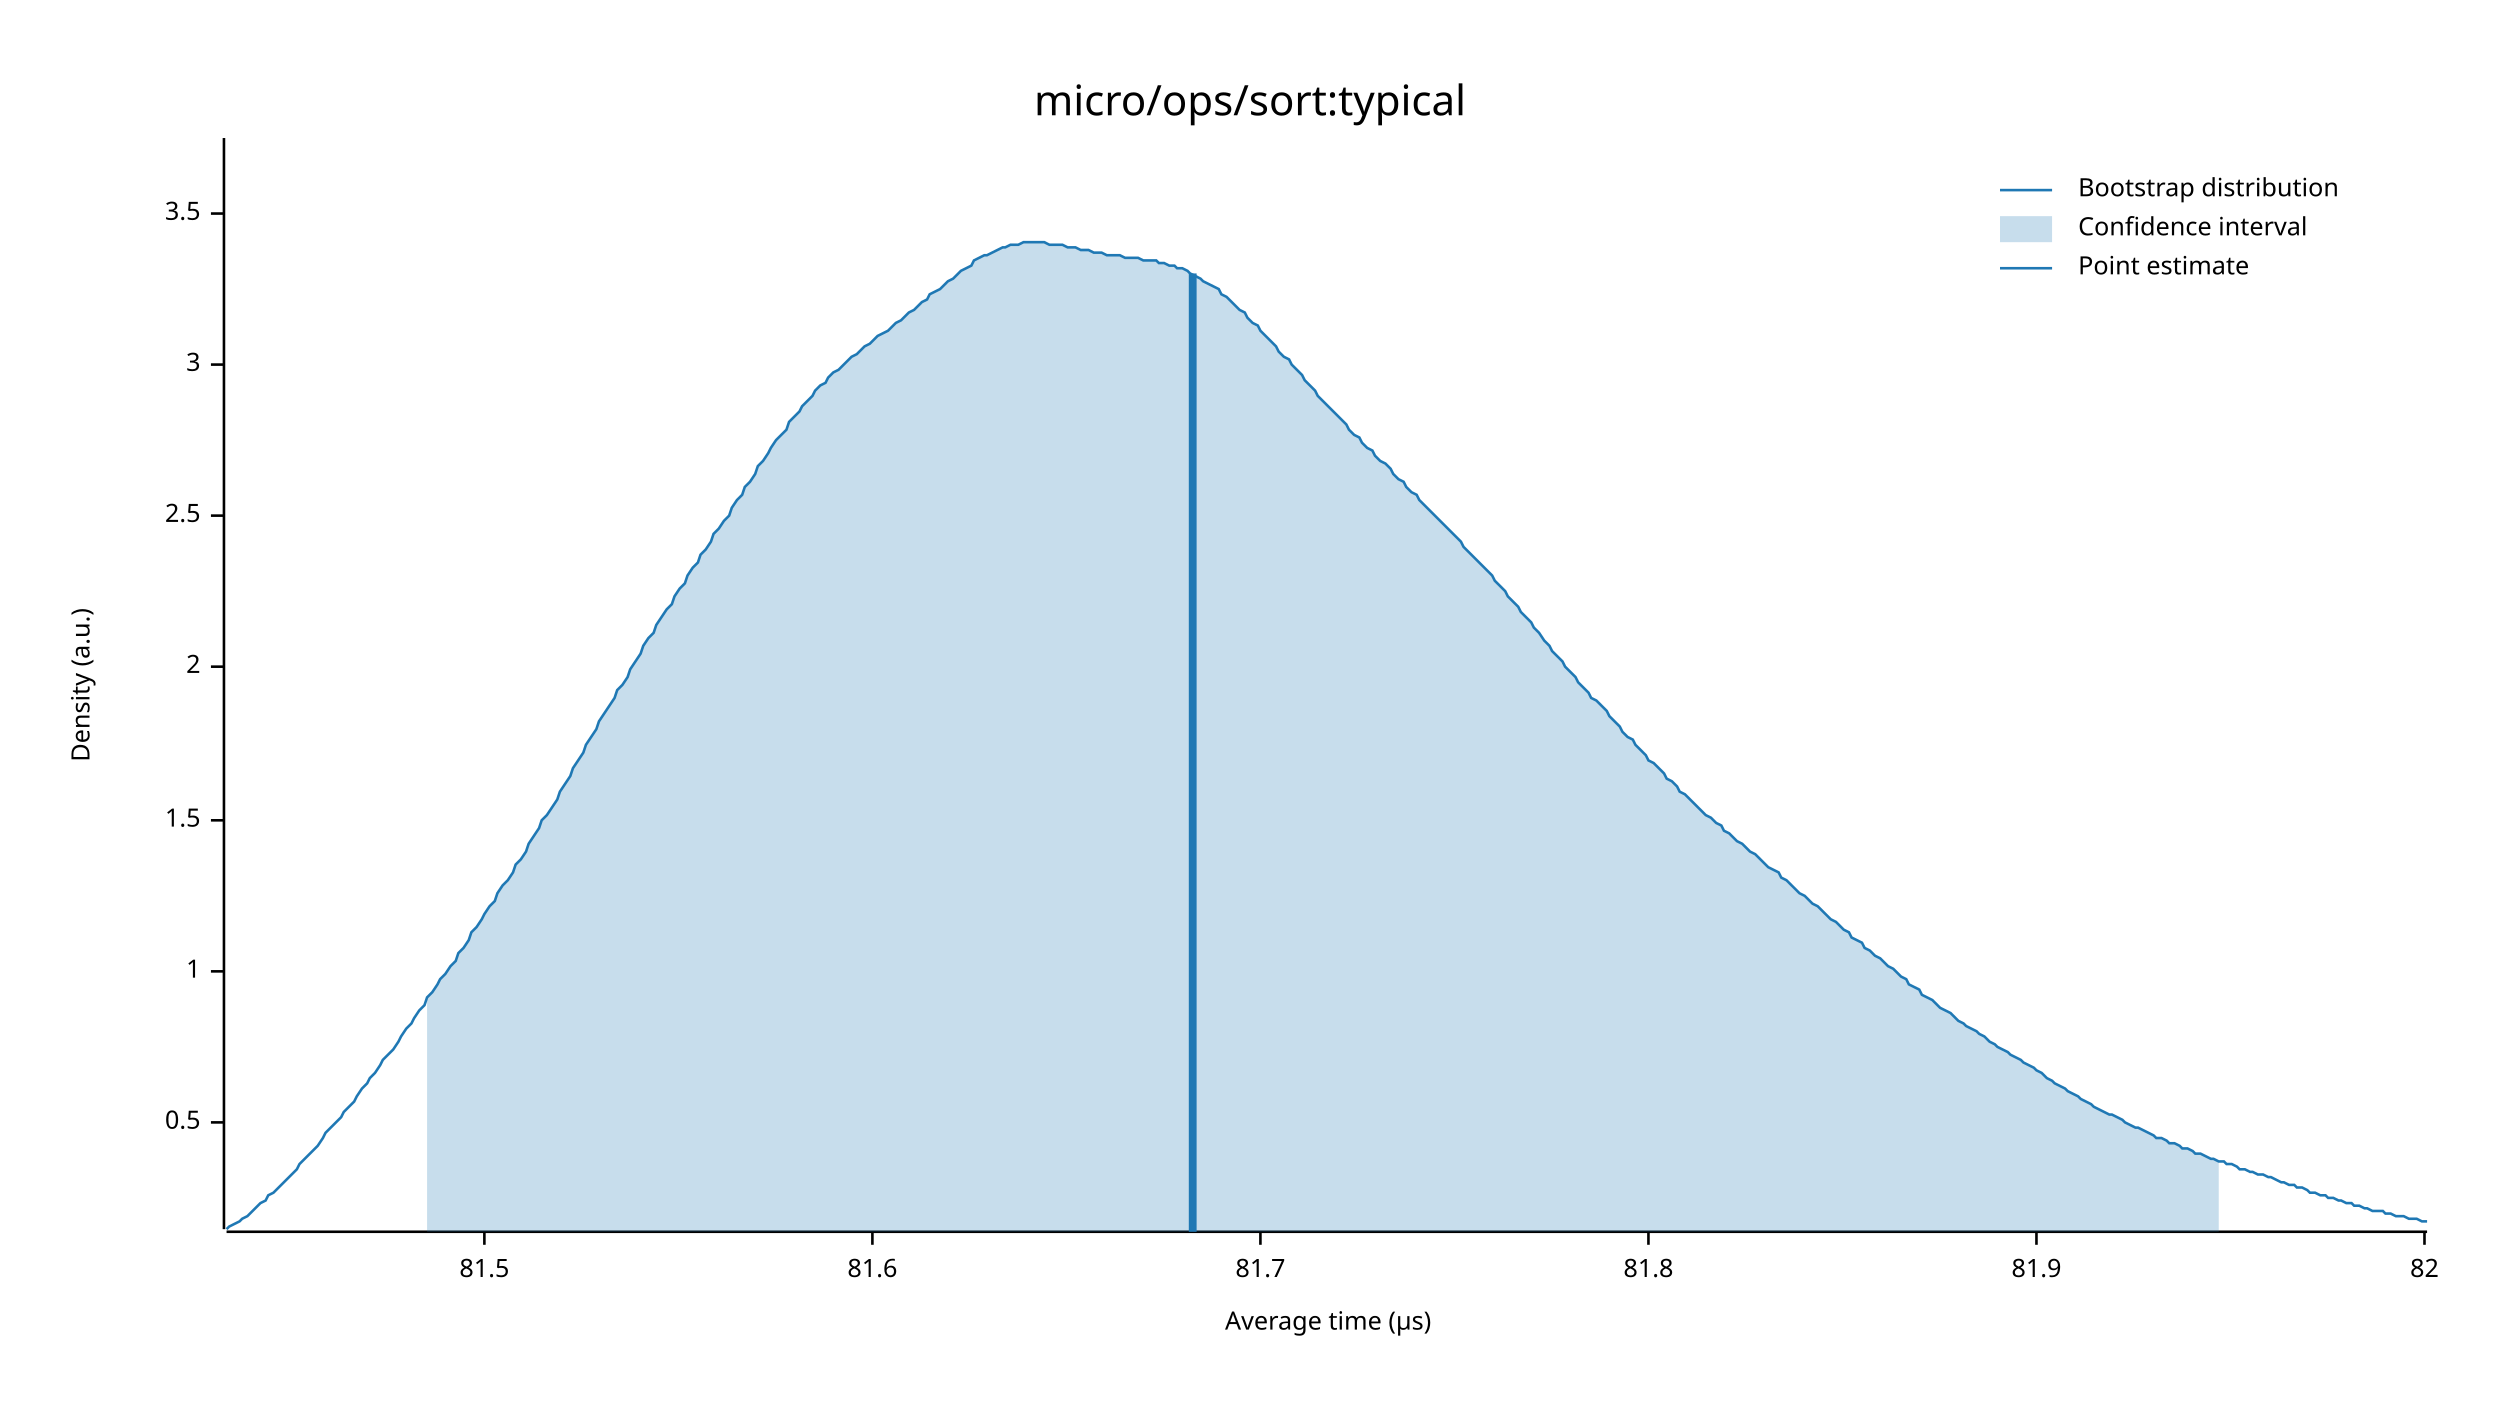
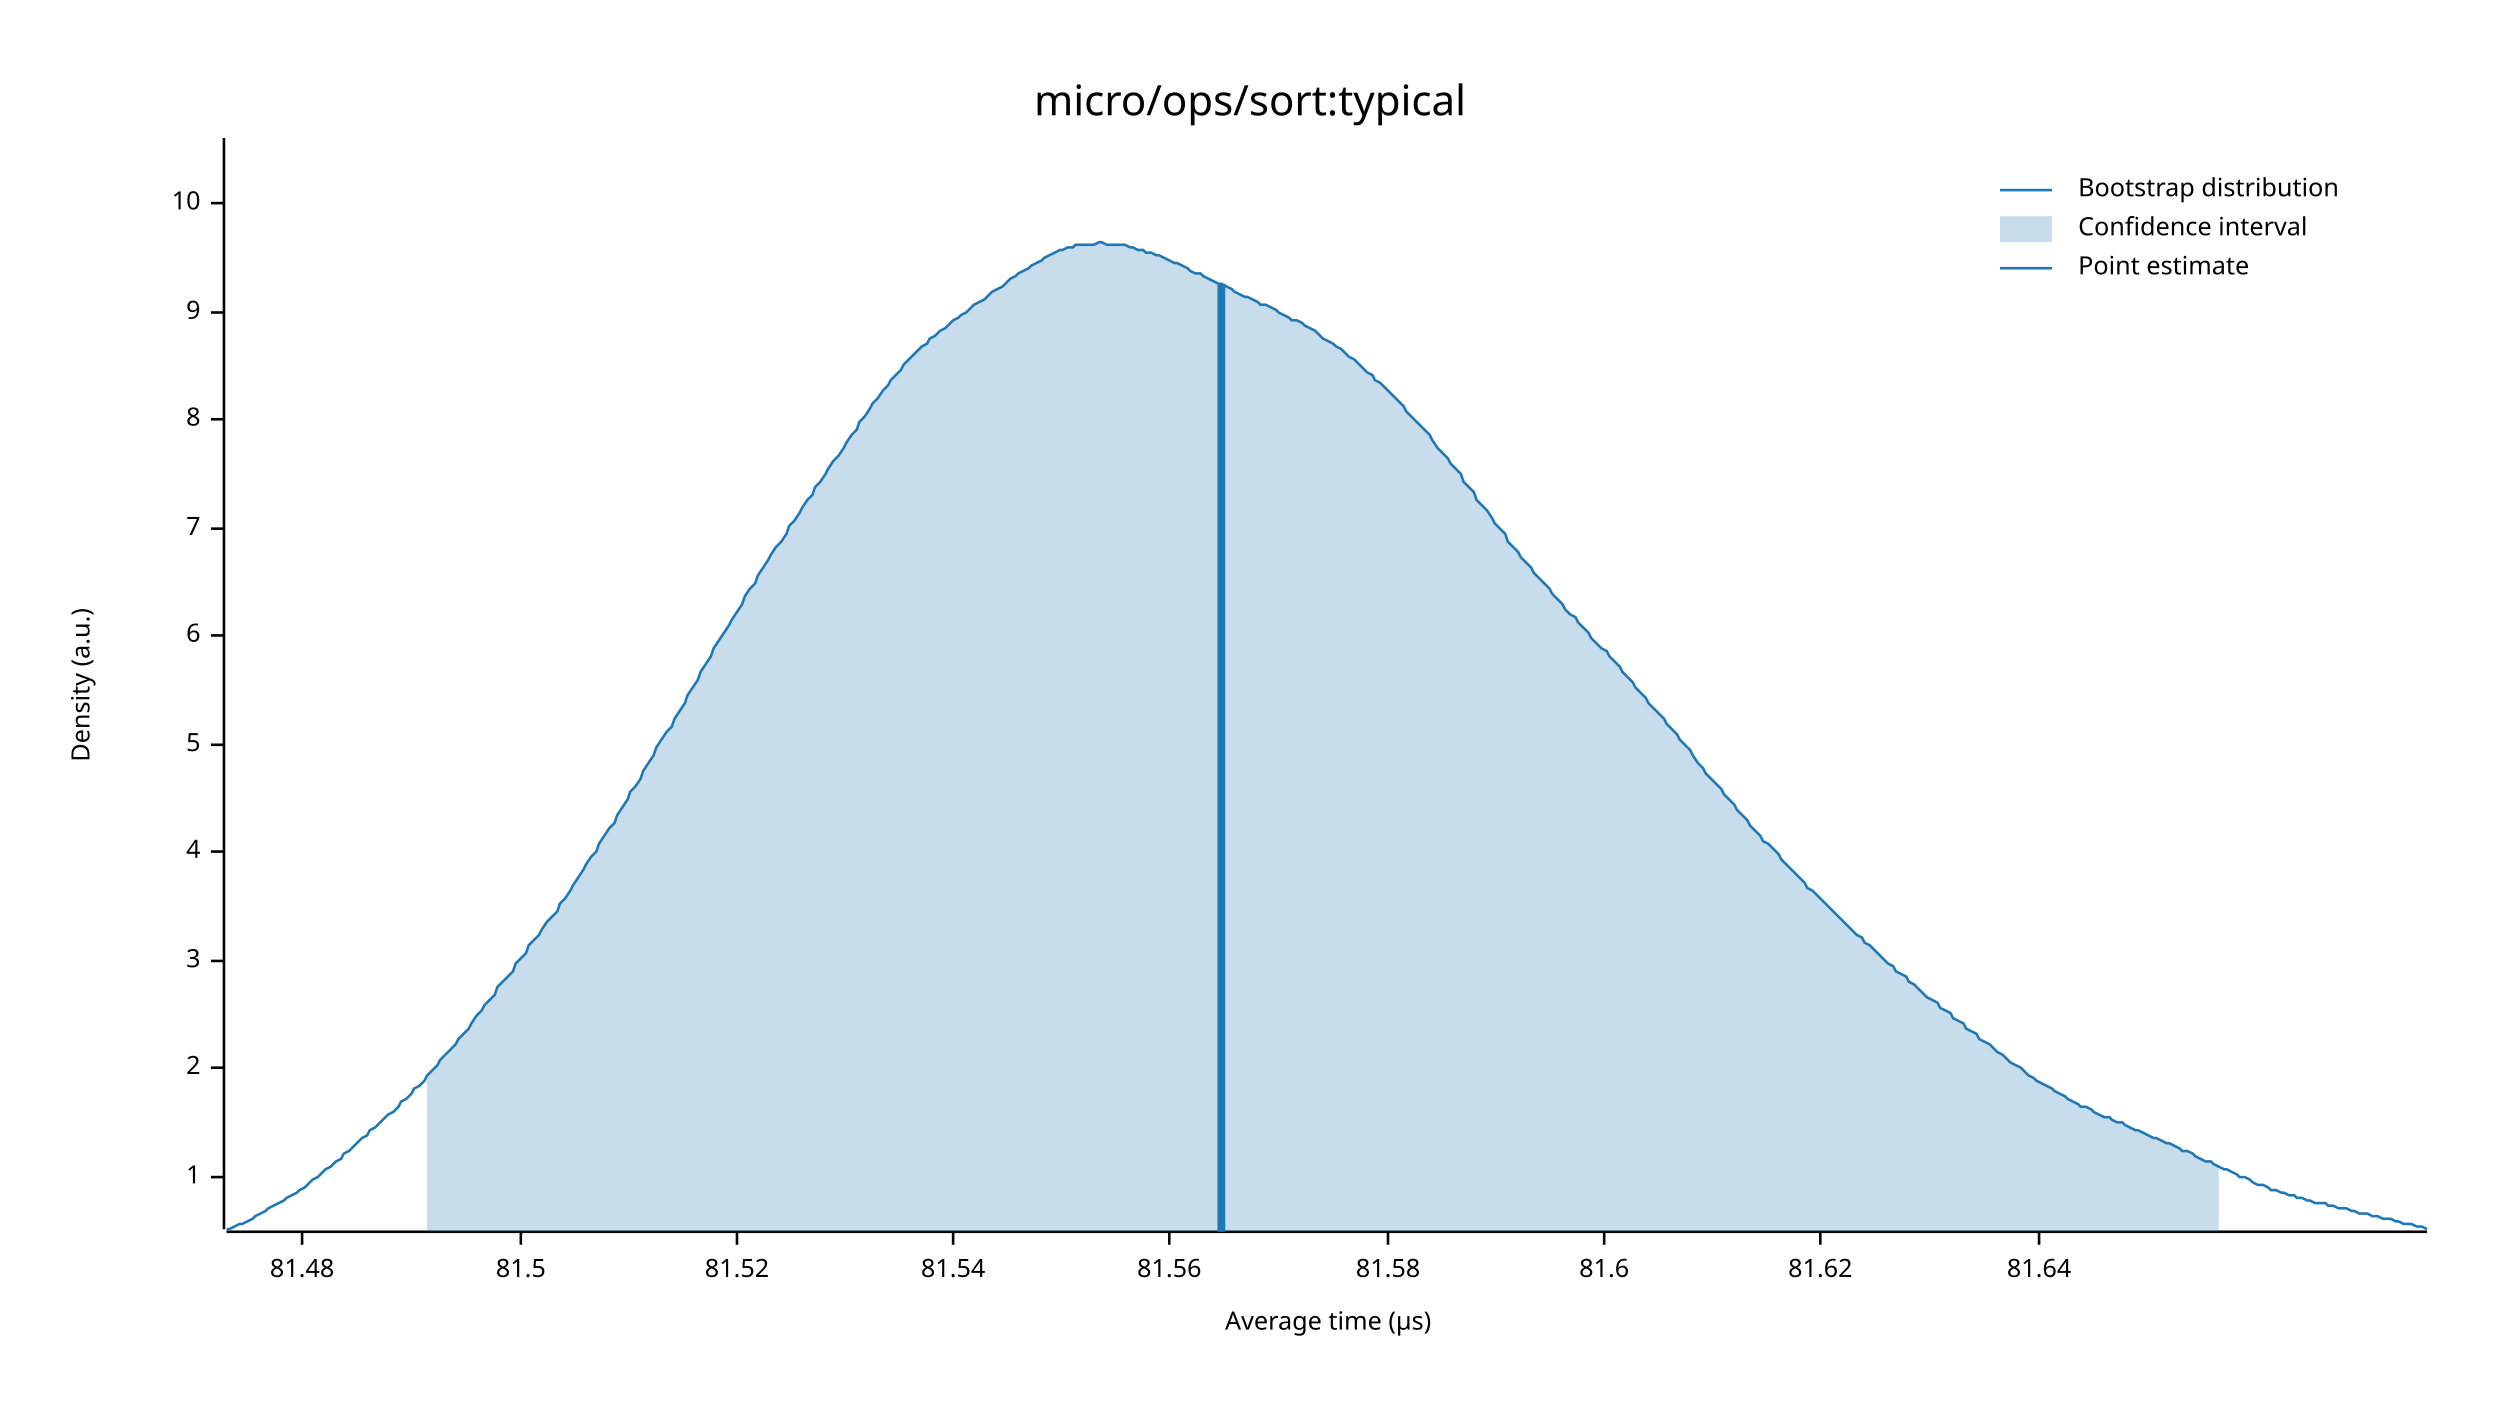
<svg xmlns="http://www.w3.org/2000/svg" width="960" height="540" viewBox="0 0 960 540">
  <text x="480" y="32" dy="0.76em" text-anchor="middle" font-family="sans-serif" font-size="16.129" opacity="1" fill="#000000">
micro/ops/sort:typical
</text>
  <text x="27" y="263" dy="0.76em" text-anchor="middle" font-family="sans-serif" font-size="9.677" opacity="1" fill="#000000" transform="rotate(270, 27, 263)">
Density (a.u.)
</text>
  <text x="510" y="513" dy="-0.5ex" text-anchor="middle" font-family="sans-serif" font-size="9.677" opacity="1" fill="#000000">
Average time (µs)
</text>
  <polyline fill="none" opacity="1" stroke="#000000" stroke-width="1" points="86,53 86,472 " />
-   <text x="77" y="431" dy="0.5ex" text-anchor="end" font-family="sans-serif" font-size="9.677" opacity="1" fill="#000000">
- 0.5
- </text>
-   <polyline fill="none" opacity="1" stroke="#000000" stroke-width="1" points="81,431 86,431 " />
-   <text x="77" y="373" dy="0.5ex" text-anchor="end" font-family="sans-serif" font-size="9.677" opacity="1" fill="#000000">
+   <text x="77" y="452" dy="0.5ex" text-anchor="end" font-family="sans-serif" font-size="9.677" opacity="1" fill="#000000">
1
</text>
-   <polyline fill="none" opacity="1" stroke="#000000" stroke-width="1" points="81,373 86,373 " />
-   <text x="77" y="315" dy="0.5ex" text-anchor="end" font-family="sans-serif" font-size="9.677" opacity="1" fill="#000000">
- 1.5
- </text>
-   <polyline fill="none" opacity="1" stroke="#000000" stroke-width="1" points="81,315 86,315 " />
-   <text x="77" y="256" dy="0.5ex" text-anchor="end" font-family="sans-serif" font-size="9.677" opacity="1" fill="#000000">
+   <polyline fill="none" opacity="1" stroke="#000000" stroke-width="1" points="81,452 86,452 " />
+   <text x="77" y="410" dy="0.5ex" text-anchor="end" font-family="sans-serif" font-size="9.677" opacity="1" fill="#000000">
2
</text>
-   <polyline fill="none" opacity="1" stroke="#000000" stroke-width="1" points="81,256 86,256 " />
-   <text x="77" y="198" dy="0.5ex" text-anchor="end" font-family="sans-serif" font-size="9.677" opacity="1" fill="#000000">
- 2.5
- </text>
-   <polyline fill="none" opacity="1" stroke="#000000" stroke-width="1" points="81,198 86,198 " />
-   <text x="77" y="140" dy="0.5ex" text-anchor="end" font-family="sans-serif" font-size="9.677" opacity="1" fill="#000000">
+   <polyline fill="none" opacity="1" stroke="#000000" stroke-width="1" points="81,410 86,410 " />
+   <text x="77" y="369" dy="0.5ex" text-anchor="end" font-family="sans-serif" font-size="9.677" opacity="1" fill="#000000">
3
</text>
-   <polyline fill="none" opacity="1" stroke="#000000" stroke-width="1" points="81,140 86,140 " />
-   <text x="77" y="82" dy="0.5ex" text-anchor="end" font-family="sans-serif" font-size="9.677" opacity="1" fill="#000000">
- 3.5
+   <polyline fill="none" opacity="1" stroke="#000000" stroke-width="1" points="81,369 86,369 " />
+   <text x="77" y="327" dy="0.5ex" text-anchor="end" font-family="sans-serif" font-size="9.677" opacity="1" fill="#000000">
+ 4
</text>
-   <polyline fill="none" opacity="1" stroke="#000000" stroke-width="1" points="81,82 86,82 " />
+   <polyline fill="none" opacity="1" stroke="#000000" stroke-width="1" points="81,327 86,327 " />
+   <text x="77" y="286" dy="0.5ex" text-anchor="end" font-family="sans-serif" font-size="9.677" opacity="1" fill="#000000">
+ 5
+ </text>
+   <polyline fill="none" opacity="1" stroke="#000000" stroke-width="1" points="81,286 86,286 " />
+   <text x="77" y="244" dy="0.5ex" text-anchor="end" font-family="sans-serif" font-size="9.677" opacity="1" fill="#000000">
+ 6
+ </text>
+   <polyline fill="none" opacity="1" stroke="#000000" stroke-width="1" points="81,244 86,244 " />
+   <text x="77" y="203" dy="0.5ex" text-anchor="end" font-family="sans-serif" font-size="9.677" opacity="1" fill="#000000">
+ 7
+ </text>
+   <polyline fill="none" opacity="1" stroke="#000000" stroke-width="1" points="81,203 86,203 " />
+   <text x="77" y="161" dy="0.5ex" text-anchor="end" font-family="sans-serif" font-size="9.677" opacity="1" fill="#000000">
+ 8
+ </text>
+   <polyline fill="none" opacity="1" stroke="#000000" stroke-width="1" points="81,161 86,161 " />
+   <text x="77" y="120" dy="0.5ex" text-anchor="end" font-family="sans-serif" font-size="9.677" opacity="1" fill="#000000">
+ 9
+ </text>
+   <polyline fill="none" opacity="1" stroke="#000000" stroke-width="1" points="81,120 86,120 " />
+   <text x="77" y="78" dy="0.5ex" text-anchor="end" font-family="sans-serif" font-size="9.677" opacity="1" fill="#000000">
+ 10
+ </text>
+   <polyline fill="none" opacity="1" stroke="#000000" stroke-width="1" points="81,78 86,78 " />
  <polyline fill="none" opacity="1" stroke="#000000" stroke-width="1" points="87,473 932,473 " />
-   <text x="186" y="483" dy="0.76em" text-anchor="middle" font-family="sans-serif" font-size="9.677" opacity="1" fill="#000000">
+   <text x="116" y="483" dy="0.76em" text-anchor="middle" font-family="sans-serif" font-size="9.677" opacity="1" fill="#000000">
+ 81.48
+ </text>
+   <polyline fill="none" opacity="1" stroke="#000000" stroke-width="1" points="116,473 116,478 " />
+   <text x="200" y="483" dy="0.76em" text-anchor="middle" font-family="sans-serif" font-size="9.677" opacity="1" fill="#000000">
81.5
</text>
-   <polyline fill="none" opacity="1" stroke="#000000" stroke-width="1" points="186,473 186,478 " />
-   <text x="335" y="483" dy="0.76em" text-anchor="middle" font-family="sans-serif" font-size="9.677" opacity="1" fill="#000000">
+   <polyline fill="none" opacity="1" stroke="#000000" stroke-width="1" points="200,473 200,478 " />
+   <text x="283" y="483" dy="0.76em" text-anchor="middle" font-family="sans-serif" font-size="9.677" opacity="1" fill="#000000">
+ 81.52
+ </text>
+   <polyline fill="none" opacity="1" stroke="#000000" stroke-width="1" points="283,473 283,478 " />
+   <text x="366" y="483" dy="0.76em" text-anchor="middle" font-family="sans-serif" font-size="9.677" opacity="1" fill="#000000">
+ 81.54
+ </text>
+   <polyline fill="none" opacity="1" stroke="#000000" stroke-width="1" points="366,473 366,478 " />
+   <text x="449" y="483" dy="0.76em" text-anchor="middle" font-family="sans-serif" font-size="9.677" opacity="1" fill="#000000">
+ 81.56
+ </text>
+   <polyline fill="none" opacity="1" stroke="#000000" stroke-width="1" points="449,473 449,478 " />
+   <text x="533" y="483" dy="0.76em" text-anchor="middle" font-family="sans-serif" font-size="9.677" opacity="1" fill="#000000">
+ 81.58
+ </text>
+   <polyline fill="none" opacity="1" stroke="#000000" stroke-width="1" points="533,473 533,478 " />
+   <text x="616" y="483" dy="0.76em" text-anchor="middle" font-family="sans-serif" font-size="9.677" opacity="1" fill="#000000">
81.6
</text>
-   <polyline fill="none" opacity="1" stroke="#000000" stroke-width="1" points="335,473 335,478 " />
-   <text x="484" y="483" dy="0.76em" text-anchor="middle" font-family="sans-serif" font-size="9.677" opacity="1" fill="#000000">
- 81.7
+   <polyline fill="none" opacity="1" stroke="#000000" stroke-width="1" points="616,473 616,478 " />
+   <text x="699" y="483" dy="0.76em" text-anchor="middle" font-family="sans-serif" font-size="9.677" opacity="1" fill="#000000">
+ 81.62
</text>
-   <polyline fill="none" opacity="1" stroke="#000000" stroke-width="1" points="484,473 484,478 " />
-   <text x="633" y="483" dy="0.76em" text-anchor="middle" font-family="sans-serif" font-size="9.677" opacity="1" fill="#000000">
- 81.8
+   <polyline fill="none" opacity="1" stroke="#000000" stroke-width="1" points="699,473 699,478 " />
+   <text x="783" y="483" dy="0.76em" text-anchor="middle" font-family="sans-serif" font-size="9.677" opacity="1" fill="#000000">
+ 81.64
</text>
-   <polyline fill="none" opacity="1" stroke="#000000" stroke-width="1" points="633,473 633,478 " />
-   <text x="782" y="483" dy="0.76em" text-anchor="middle" font-family="sans-serif" font-size="9.677" opacity="1" fill="#000000">
- 81.9
- </text>
-   <polyline fill="none" opacity="1" stroke="#000000" stroke-width="1" points="782,473 782,478 " />
-   <text x="931" y="483" dy="0.76em" text-anchor="middle" font-family="sans-serif" font-size="9.677" opacity="1" fill="#000000">
- 82
- </text>
-   <polyline fill="none" opacity="1" stroke="#000000" stroke-width="1" points="931,473 931,478 " />
-   <polyline fill="none" opacity="1" stroke="#1F78B4" stroke-width="1" points="87,472 88,471 90,470 92,469 93,468 95,467 97,465 98,464 100,462 102,461 103,459 105,458 107,456 109,454 110,453 112,451 114,449 115,447 117,445 119,443 120,442 122,440 124,437 125,435 127,433 129,431 131,429 132,427 134,425 136,423 137,421 139,418 141,416 142,414 144,412 146,409 147,407 149,405 151,403 153,400 154,398 156,395 158,393 159,391 161,388 163,386 164,383 166,381 168,378 169,376 171,374 173,371 175,369 176,366 178,364 180,361 181,358 183,356 185,353 186,351 188,348 190,346 191,343 193,340 195,338 197,335 198,332 200,330 202,327 203,324 205,321 207,318 208,315 210,313 212,310 214,307 215,304 217,301 219,298 220,295 222,292 224,289 225,286 227,283 229,280 230,277 232,274 234,271 236,268 237,265 239,263 241,260 242,257 244,254 246,251 247,248 249,245 251,243 252,240 254,237 256,234 258,232 259,229 261,226 263,224 264,221 266,218 268,216 269,213 271,211 273,208 274,205 276,203 278,200 280,198 281,195 283,192 285,190 286,187 288,185 290,182 291,179 293,177 295,174 296,172 298,169 300,167 302,165 303,162 305,160 307,158 308,156 310,154 312,152 313,150 315,148 317,147 318,145 320,143 322,142 324,140 325,139 327,137 329,136 330,135 332,133 334,132 335,131 337,129 339,128 341,127 342,126 344,124 346,123 347,122 349,120 351,119 352,118 354,116 356,115 357,113 359,112 361,111 363,109 364,108 366,107 368,105 369,104 371,103 373,102 374,100 376,99 378,98 379,98 381,97 383,96 385,95 386,95 388,94 390,94 391,94 393,93 395,93 396,93 398,93 400,93 401,93 403,94 405,94 407,94 408,94 410,95 412,95 413,95 415,96 417,96 418,96 420,97 422,97 423,97 425,98 427,98 429,98 430,98 432,99 434,99 435,99 437,99 439,100 440,100 442,100 444,100 445,101 447,101 449,102 451,102 452,103 454,103 456,104 457,105 459,106 461,107 462,108 464,109 466,110 468,111 469,113 471,114 473,116 474,117 476,119 478,120 479,122 481,124 483,125 484,127 486,129 488,131 490,133 491,135 493,137 495,138 496,140 498,142 500,144 501,146 503,148 505,150 506,152 508,154 510,156 512,158 513,159 515,161 517,163 518,165 520,167 522,168 523,170 525,172 527,173 528,175 530,177 532,178 534,180 535,182 537,184 539,185 540,187 542,189 544,190 545,192 547,194 549,196 550,197 552,199 554,201 556,203 557,204 559,206 561,208 562,210 564,212 566,214 567,215 569,217 571,219 573,221 574,223 576,225 578,227 579,229 581,231 583,233 584,235 586,237 588,239 589,241 591,243 593,246 595,248 596,250 598,252 600,254 601,256 603,258 605,260 606,262 608,264 610,266 611,268 613,269 615,271 617,273 618,275 620,277 622,279 623,281 625,283 627,284 628,286 630,288 632,290 633,292 635,293 637,295 639,297 640,299 642,300 644,302 645,304 647,305 649,307 650,308 652,310 654,312 655,313 657,314 659,316 661,317 662,319 664,320 666,322 667,323 669,324 671,326 672,327 674,328 676,330 677,331 679,333 681,334 683,335 684,337 686,338 688,340 689,341 691,343 693,344 694,345 696,347 698,348 700,350 701,351 703,353 705,354 706,355 708,357 710,358 711,360 713,361 715,362 716,364 718,365 720,367 722,368 723,369 725,371 727,372 728,373 730,375 732,376 733,378 735,379 737,380 738,382 740,383 742,384 744,386 745,387 747,388 749,389 750,390 752,392 754,393 755,394 757,395 759,396 760,397 762,398 764,400 766,401 767,402 769,403 771,404 772,405 774,406 776,407 777,408 779,409 781,410 782,411 784,412 786,414 788,415 789,416 791,417 793,418 794,419 796,420 798,421 799,422 801,423 803,424 804,425 806,426 808,427 810,428 811,428 813,429 815,430 816,431 818,432 820,433 821,433 823,434 825,435 827,436 828,437 830,437 832,438 833,439 835,439 837,440 838,441 840,441 842,442 843,443 845,443 847,444 849,445 850,445 852,446 854,446 855,447 857,447 859,448 860,449 862,449 864,450 865,450 867,451 869,451 871,452 872,452 874,453 876,454 877,454 879,455 881,455 882,456 884,456 886,457 887,458 889,458 891,459 893,459 894,460 896,460 898,461 899,461 901,462 903,462 904,463 906,463 908,464 909,464 911,465 913,465 915,465 916,466 918,466 920,467 921,467 923,467 925,468 926,468 928,468 930,469 932,469 " />
-   <polygon opacity="0.25" fill="#1F78B4" points="164,383 166,381 168,378 169,376 171,374 173,371 175,369 176,366 178,364 180,361 181,358 183,356 185,353 186,351 188,348 190,346 191,343 193,340 195,338 197,335 198,332 200,330 202,327 203,324 205,321 207,318 208,315 210,313 212,310 214,307 215,304 217,301 219,298 220,295 222,292 224,289 225,286 227,283 229,280 230,277 232,274 234,271 236,268 237,265 239,263 241,260 242,257 244,254 246,251 247,248 249,245 251,243 252,240 254,237 256,234 258,232 259,229 261,226 263,224 264,221 266,218 268,216 269,213 271,211 273,208 274,205 276,203 278,200 280,198 281,195 283,192 285,190 286,187 288,185 290,182 291,179 293,177 295,174 296,172 298,169 300,167 302,165 303,162 305,160 307,158 308,156 310,154 312,152 313,150 315,148 317,147 318,145 320,143 322,142 324,140 325,139 327,137 329,136 330,135 332,133 334,132 335,131 337,129 339,128 341,127 342,126 344,124 346,123 347,122 349,120 351,119 352,118 354,116 356,115 357,113 359,112 361,111 363,109 364,108 366,107 368,105 369,104 371,103 373,102 374,100 376,99 378,98 379,98 381,97 383,96 385,95 386,95 388,94 390,94 391,94 393,93 395,93 396,93 398,93 400,93 401,93 403,94 405,94 407,94 408,94 410,95 412,95 413,95 415,96 417,96 418,96 420,97 422,97 423,97 425,98 427,98 429,98 430,98 432,99 434,99 435,99 437,99 439,100 440,100 442,100 444,100 445,101 447,101 449,102 451,102 452,103 454,103 456,104 457,105 459,106 461,107 462,108 464,109 466,110 468,111 469,113 471,114 473,116 474,117 476,119 478,120 479,122 481,124 483,125 484,127 486,129 488,131 490,133 491,135 493,137 495,138 496,140 498,142 500,144 501,146 503,148 505,150 506,152 508,154 510,156 512,158 513,159 515,161 517,163 518,165 520,167 522,168 523,170 525,172 527,173 528,175 530,177 532,178 534,180 535,182 537,184 539,185 540,187 542,189 544,190 545,192 547,194 549,196 550,197 552,199 554,201 556,203 557,204 559,206 561,208 562,210 564,212 566,214 567,215 569,217 571,219 573,221 574,223 576,225 578,227 579,229 581,231 583,233 584,235 586,237 588,239 589,241 591,243 593,246 595,248 596,250 598,252 600,254 601,256 603,258 605,260 606,262 608,264 610,266 611,268 613,269 615,271 617,273 618,275 620,277 622,279 623,281 625,283 627,284 628,286 630,288 632,290 633,292 635,293 637,295 639,297 640,299 642,300 644,302 645,304 647,305 649,307 650,308 652,310 654,312 655,313 657,314 659,316 661,317 662,319 664,320 666,322 667,323 669,324 671,326 672,327 674,328 676,330 677,331 679,333 681,334 683,335 684,337 686,338 688,340 689,341 691,343 693,344 694,345 696,347 698,348 700,350 701,351 703,353 705,354 706,355 708,357 710,358 711,360 713,361 715,362 716,364 718,365 720,367 722,368 723,369 725,371 727,372 728,373 730,375 732,376 733,378 735,379 737,380 738,382 740,383 742,384 744,386 745,387 747,388 749,389 750,390 752,392 754,393 755,394 757,395 759,396 760,397 762,398 764,400 766,401 767,402 769,403 771,404 772,405 774,406 776,407 777,408 779,409 781,410 782,411 784,412 786,414 788,415 789,416 791,417 793,418 794,419 796,420 798,421 799,422 801,423 803,424 804,425 806,426 808,427 810,428 811,428 813,429 815,430 816,431 818,432 820,433 821,433 823,434 825,435 827,436 828,437 830,437 832,438 833,439 835,439 837,440 838,441 840,441 842,442 843,443 845,443 847,444 849,445 850,445 852,446 852,473 164,473 " />
-   <polyline fill="none" opacity="1" stroke="#1F78B4" stroke-width="3" points="458,473 458,105 " />
+   <polyline fill="none" opacity="1" stroke="#000000" stroke-width="1" points="783,473 783,478 " />
+   <polyline fill="none" opacity="1" stroke="#1F78B4" stroke-width="1" points="87,472 88,472 90,471 92,470 93,470 95,469 97,468 98,467 100,466 102,465 103,464 105,463 107,462 109,461 110,460 112,459 114,458 115,457 117,456 119,454 120,453 122,452 124,450 125,449 127,448 129,446 131,445 132,443 134,442 136,440 137,439 139,437 141,436 142,434 144,433 146,431 147,430 149,428 151,427 153,425 154,423 156,422 158,420 159,418 161,417 163,415 164,413 166,411 168,409 169,407 171,405 173,403 175,401 176,399 178,397 180,395 181,393 183,390 185,388 186,386 188,384 190,382 191,379 193,377 195,375 197,373 198,370 200,368 202,366 203,363 205,361 207,359 208,357 210,354 212,352 214,350 215,347 217,345 219,342 220,340 222,337 224,334 225,332 227,329 229,327 230,324 232,321 234,318 236,316 237,313 239,310 241,307 242,304 244,302 246,299 247,296 249,293 251,290 252,287 254,284 256,281 258,279 259,276 261,273 263,270 264,267 266,264 268,261 269,258 271,255 273,252 274,249 276,246 278,243 280,240 281,238 283,235 285,232 286,229 288,226 290,224 291,221 293,218 295,215 296,213 298,210 300,208 302,205 303,202 305,200 307,197 308,195 310,192 312,190 313,187 315,185 317,182 318,180 320,177 322,175 324,172 325,170 327,167 329,165 330,162 332,160 334,157 335,155 337,153 339,150 341,148 342,146 344,144 346,142 347,140 349,138 351,136 352,135 354,133 356,132 357,130 359,129 361,127 363,126 364,125 366,123 368,122 369,121 371,120 373,118 374,117 376,116 378,115 379,114 381,112 383,111 385,110 386,109 388,107 390,106 391,105 393,104 395,103 396,102 398,101 400,100 401,99 403,98 405,97 407,96 408,96 410,95 412,95 413,94 415,94 417,94 418,94 420,94 422,93 423,93 425,94 427,94 429,94 430,94 432,94 434,95 435,95 437,96 439,96 440,97 442,97 444,98 445,98 447,99 449,100 451,101 452,101 454,102 456,103 457,104 459,105 461,105 462,106 464,107 466,108 468,109 469,109 471,110 473,111 474,112 476,113 478,114 479,114 481,115 483,116 484,117 486,117 488,118 490,119 491,120 493,121 495,122 496,123 498,123 500,124 501,125 503,126 505,127 506,128 508,130 510,131 512,132 513,133 515,134 517,136 518,137 520,138 522,140 523,141 525,143 527,144 528,146 530,147 532,149 534,151 535,152 537,154 539,156 540,158 542,160 544,162 545,163 547,165 549,167 550,169 552,172 554,174 556,176 557,178 559,180 561,182 562,185 564,187 566,189 567,192 569,194 571,196 573,199 574,201 576,203 578,205 579,208 581,210 583,212 584,214 586,216 588,218 589,220 591,222 593,224 595,226 596,228 598,230 600,232 601,234 603,236 605,237 606,239 608,241 610,243 611,245 613,247 615,249 617,250 618,252 620,254 622,256 623,258 625,260 627,262 628,264 630,266 632,268 633,270 635,272 637,274 639,276 640,278 642,280 644,282 645,284 647,286 649,288 650,290 652,293 654,295 655,297 657,299 659,301 661,303 662,305 664,307 666,309 667,311 669,313 671,315 672,317 674,319 676,321 677,323 679,324 681,326 683,328 684,330 686,332 688,334 689,335 691,337 693,339 694,341 696,342 698,344 700,346 701,347 703,349 705,351 706,352 708,354 710,356 711,357 713,359 715,360 716,362 718,363 720,365 722,367 723,368 725,370 727,371 728,373 730,374 732,375 733,377 735,378 737,380 738,381 740,383 742,384 744,385 745,387 747,388 749,389 750,391 752,392 754,393 755,395 757,396 759,397 760,399 762,400 764,401 766,403 767,404 769,405 771,407 772,408 774,409 776,410 777,411 779,413 781,414 782,415 784,416 786,417 788,418 789,419 791,420 793,421 794,422 796,423 798,424 799,425 801,425 803,426 804,427 806,428 808,429 810,429 811,430 813,431 815,431 816,432 818,433 820,434 821,434 823,435 825,436 827,437 828,437 830,438 832,439 833,439 835,440 837,441 838,442 840,442 842,443 843,444 845,445 847,446 849,446 850,447 852,448 854,449 855,449 857,450 859,451 860,452 862,452 864,453 865,454 867,455 869,455 871,456 872,457 874,457 876,458 877,458 879,459 881,459 882,460 884,460 886,461 887,461 889,462 891,462 893,462 894,463 896,463 898,464 899,464 901,464 903,465 904,465 906,466 908,466 909,466 911,467 913,467 915,468 916,468 918,468 920,469 921,469 923,470 925,470 926,470 928,471 930,471 932,472 " />
+   <polygon opacity="0.25" fill="#1F78B4" points="164,413 166,411 168,409 169,407 171,405 173,403 175,401 176,399 178,397 180,395 181,393 183,390 185,388 186,386 188,384 190,382 191,379 193,377 195,375 197,373 198,370 200,368 202,366 203,363 205,361 207,359 208,357 210,354 212,352 214,350 215,347 217,345 219,342 220,340 222,337 224,334 225,332 227,329 229,327 230,324 232,321 234,318 236,316 237,313 239,310 241,307 242,304 244,302 246,299 247,296 249,293 251,290 252,287 254,284 256,281 258,279 259,276 261,273 263,270 264,267 266,264 268,261 269,258 271,255 273,252 274,249 276,246 278,243 280,240 281,238 283,235 285,232 286,229 288,226 290,224 291,221 293,218 295,215 296,213 298,210 300,208 302,205 303,202 305,200 307,197 308,195 310,192 312,190 313,187 315,185 317,182 318,180 320,177 322,175 324,172 325,170 327,167 329,165 330,162 332,160 334,157 335,155 337,153 339,150 341,148 342,146 344,144 346,142 347,140 349,138 351,136 352,135 354,133 356,132 357,130 359,129 361,127 363,126 364,125 366,123 368,122 369,121 371,120 373,118 374,117 376,116 378,115 379,114 381,112 383,111 385,110 386,109 388,107 390,106 391,105 393,104 395,103 396,102 398,101 400,100 401,99 403,98 405,97 407,96 408,96 410,95 412,95 413,94 415,94 417,94 418,94 420,94 422,93 423,93 425,94 427,94 429,94 430,94 432,94 434,95 435,95 437,96 439,96 440,97 442,97 444,98 445,98 447,99 449,100 451,101 452,101 454,102 456,103 457,104 459,105 461,105 462,106 464,107 466,108 468,109 469,109 471,110 473,111 474,112 476,113 478,114 479,114 481,115 483,116 484,117 486,117 488,118 490,119 491,120 493,121 495,122 496,123 498,123 500,124 501,125 503,126 505,127 506,128 508,130 510,131 512,132 513,133 515,134 517,136 518,137 520,138 522,140 523,141 525,143 527,144 528,146 530,147 532,149 534,151 535,152 537,154 539,156 540,158 542,160 544,162 545,163 547,165 549,167 550,169 552,172 554,174 556,176 557,178 559,180 561,182 562,185 564,187 566,189 567,192 569,194 571,196 573,199 574,201 576,203 578,205 579,208 581,210 583,212 584,214 586,216 588,218 589,220 591,222 593,224 595,226 596,228 598,230 600,232 601,234 603,236 605,237 606,239 608,241 610,243 611,245 613,247 615,249 617,250 618,252 620,254 622,256 623,258 625,260 627,262 628,264 630,266 632,268 633,270 635,272 637,274 639,276 640,278 642,280 644,282 645,284 647,286 649,288 650,290 652,293 654,295 655,297 657,299 659,301 661,303 662,305 664,307 666,309 667,311 669,313 671,315 672,317 674,319 676,321 677,323 679,324 681,326 683,328 684,330 686,332 688,334 689,335 691,337 693,339 694,341 696,342 698,344 700,346 701,347 703,349 705,351 706,352 708,354 710,356 711,357 713,359 715,360 716,362 718,363 720,365 722,367 723,368 725,370 727,371 728,373 730,374 732,375 733,377 735,378 737,380 738,381 740,383 742,384 744,385 745,387 747,388 749,389 750,391 752,392 754,393 755,395 757,396 759,397 760,399 762,400 764,401 766,403 767,404 769,405 771,407 772,408 774,409 776,410 777,411 779,413 781,414 782,415 784,416 786,417 788,418 789,419 791,420 793,421 794,422 796,423 798,424 799,425 801,425 803,426 804,427 806,428 808,429 810,429 811,430 813,431 815,431 816,432 818,433 820,434 821,434 823,435 825,436 827,437 828,437 830,438 832,439 833,439 835,440 837,441 838,442 840,442 842,443 843,444 845,445 847,446 849,446 850,447 852,448 852,473 164,473 " />
+   <polyline fill="none" opacity="1" stroke="#1F78B4" stroke-width="3" points="469,473 469,109 " />
  <text x="798" y="68" dy="0.76em" text-anchor="start" font-family="sans-serif" font-size="9.677" opacity="1" fill="#000000">
Bootstrap distribution
</text>
  <text x="798" y="83" dy="0.76em" text-anchor="start" font-family="sans-serif" font-size="9.677" opacity="1" fill="#000000">
Confidence interval
</text>
  <text x="798" y="98" dy="0.76em" text-anchor="start" font-family="sans-serif" font-size="9.677" opacity="1" fill="#000000">
Point estimate
</text>
  <polyline fill="none" opacity="1" stroke="#1F78B4" stroke-width="1" points="768,73 788,73 " />
  <rect x="768" y="83" width="20" height="10" opacity="0.25" fill="#1F78B4" stroke="none" />
  <polyline fill="none" opacity="1" stroke="#1F78B4" stroke-width="1" points="768,103 788,103 " />
</svg>
